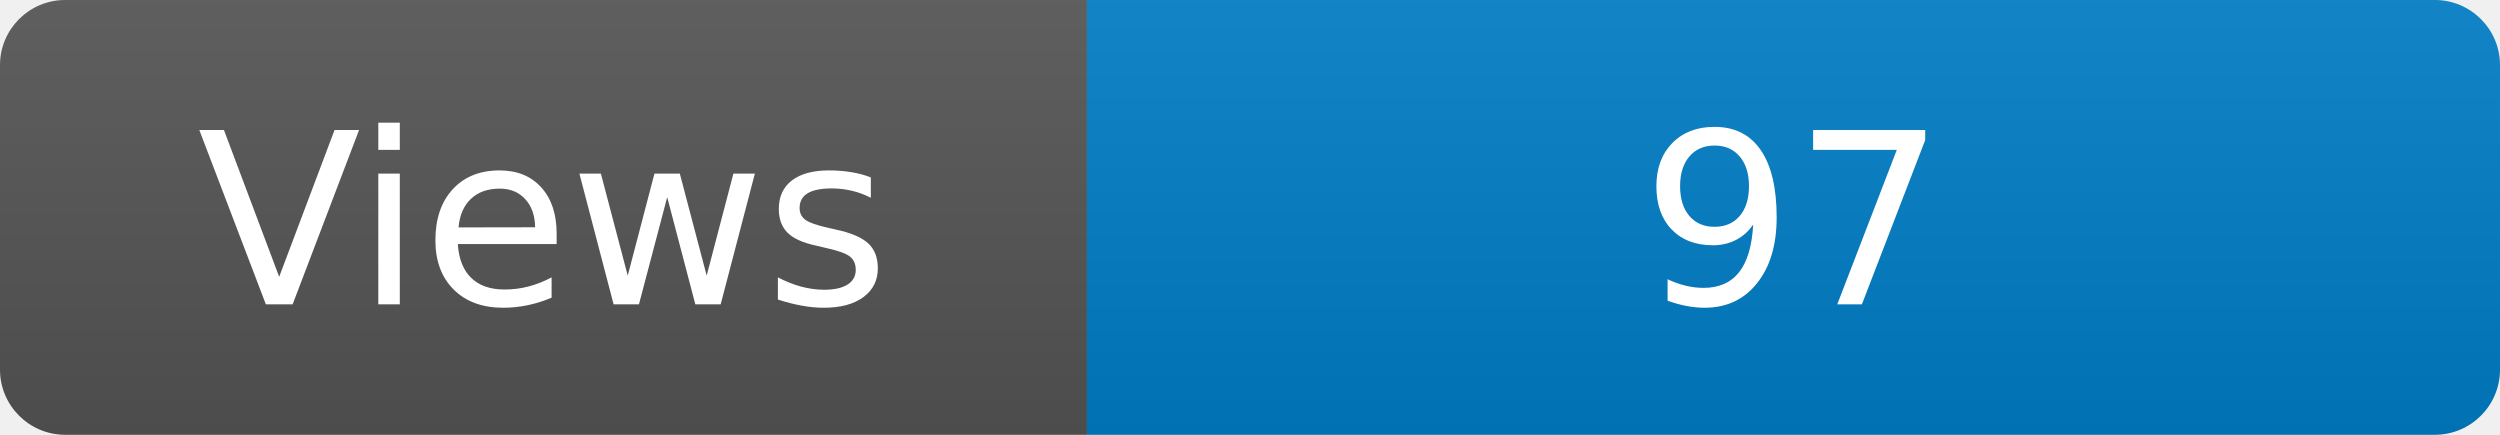
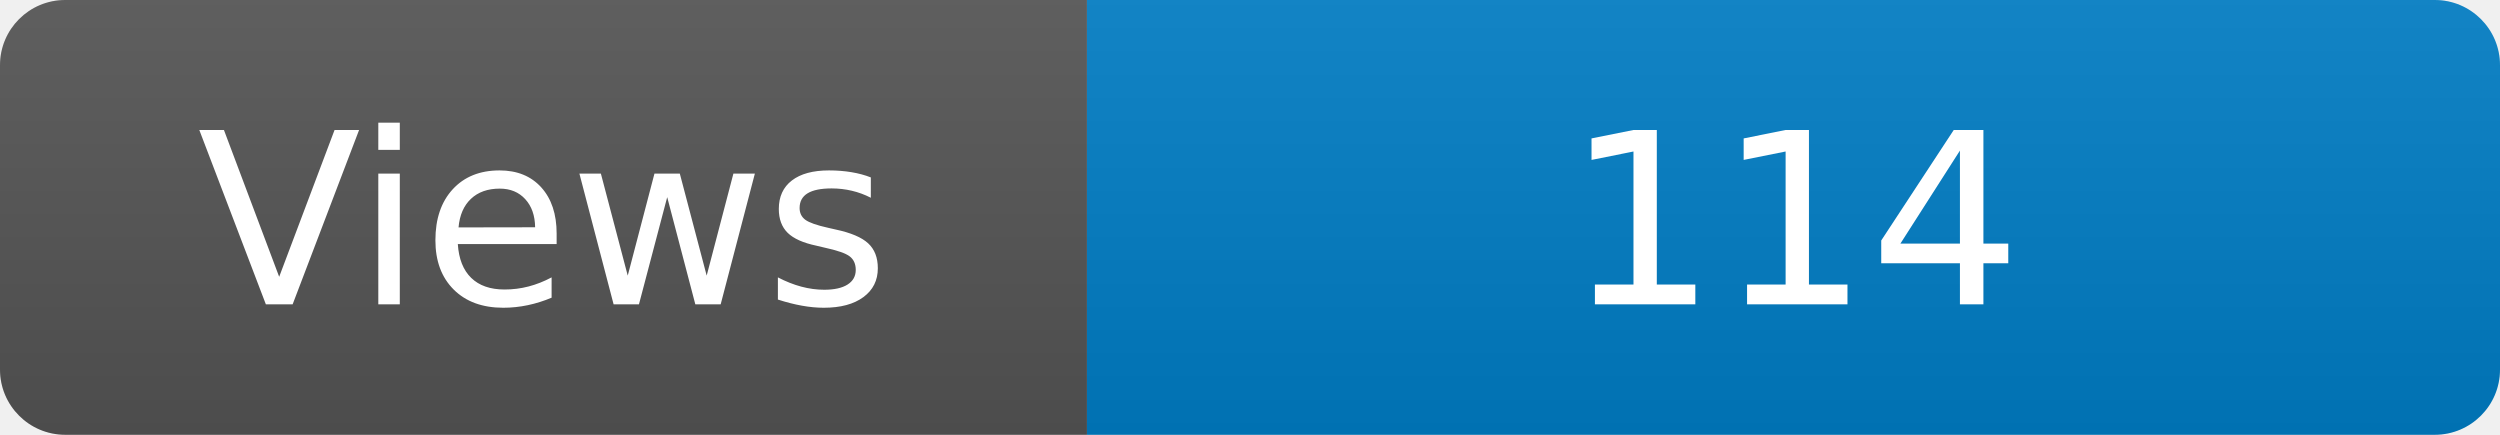
<svg xmlns="http://www.w3.org/2000/svg" width="115" height="20" role="img" aria-label="Maintained?: yes">
  <linearGradient id="s" x2="0" y2="100%">
    <stop offset="0" stop-color="#bbb" stop-opacity=".1" />
    <stop offset="1" stop-opacity=".1" />
  </linearGradient>
  <clipPath id="r">
    <rect width="115" height="20" rx="3" fill="#fff" />
  </clipPath>
  <g clip-path="url(#r)">
    <rect width="50" height="20" fill="#555" />
    <rect x="50" width="160" height="20" fill="#007ec6" />
    <rect width="115" height="20" fill="url(#s)" />
  </g>
  <g fill="#fff" text-anchor="middle" font-family="Verdana,Geneva,DejaVu Sans,sans-serif" font-size="110">
    <text x="250" y="140" transform="scale(.1)" fill="#fff">Views</text>
-     <text x="825" y="140" transform="scale(.1)" fill="#fff">97</text>
+     <text x="825" y="140" transform="scale(.1)" fill="#fff">114</text>
  </g>
</svg>
